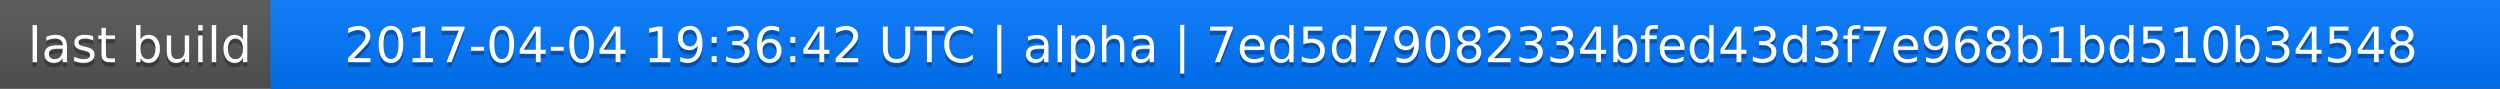
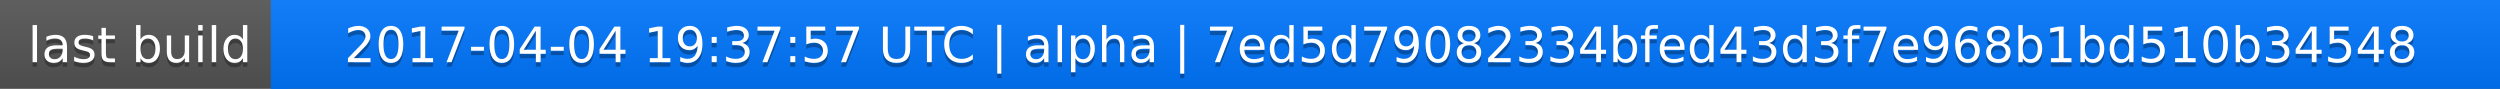
<svg xmlns="http://www.w3.org/2000/svg" width="563" height="20">
  <linearGradient id="a" x2="0" y2="100%">
    <stop offset="0" stop-color="#bbb" stop-opacity=".1" />
    <stop offset="1" stop-opacity=".1" />
  </linearGradient>
  <rect rx="0" width="563" height="20" fill="#555" />
  <rect rx="0" x="61" width="502" height="20" fill="#07f" />
  <path fill="#07f" d="M61 0h4v20h-4z" />
  <rect rx="0" width="563" height="20" fill="url(#a)" />
  <g fill="#fff" text-anchor="middle" font-family="DejaVu Sans,Verdana,Geneva,sans-serif" font-size="11">
    <text x="31.5" y="15" fill="#010101" fill-opacity=".3">last build</text>
    <text x="31.5" y="14">last build</text>
-     <text x="311" y="15" fill="#010101" fill-opacity=".3">2017-04-04 19:36:42 UTC | alpha | 7ed5d79082334bfed43d3f7e968b1bd510b34548</text>
-     <text x="311" y="14">2017-04-04 19:36:42 UTC | alpha | 7ed5d79082334bfed43d3f7e968b1bd510b34548</text>
+     <text x="311" y="15" fill="#010101" fill-opacity=".3">2017-04-04 19:37:57 UTC | alpha | 7ed5d79082334bfed43d3f7e968b1bd510b34548</text>
+     <text x="311" y="14">2017-04-04 19:37:57 UTC | alpha | 7ed5d79082334bfed43d3f7e968b1bd510b34548</text>
  </g>
</svg>
